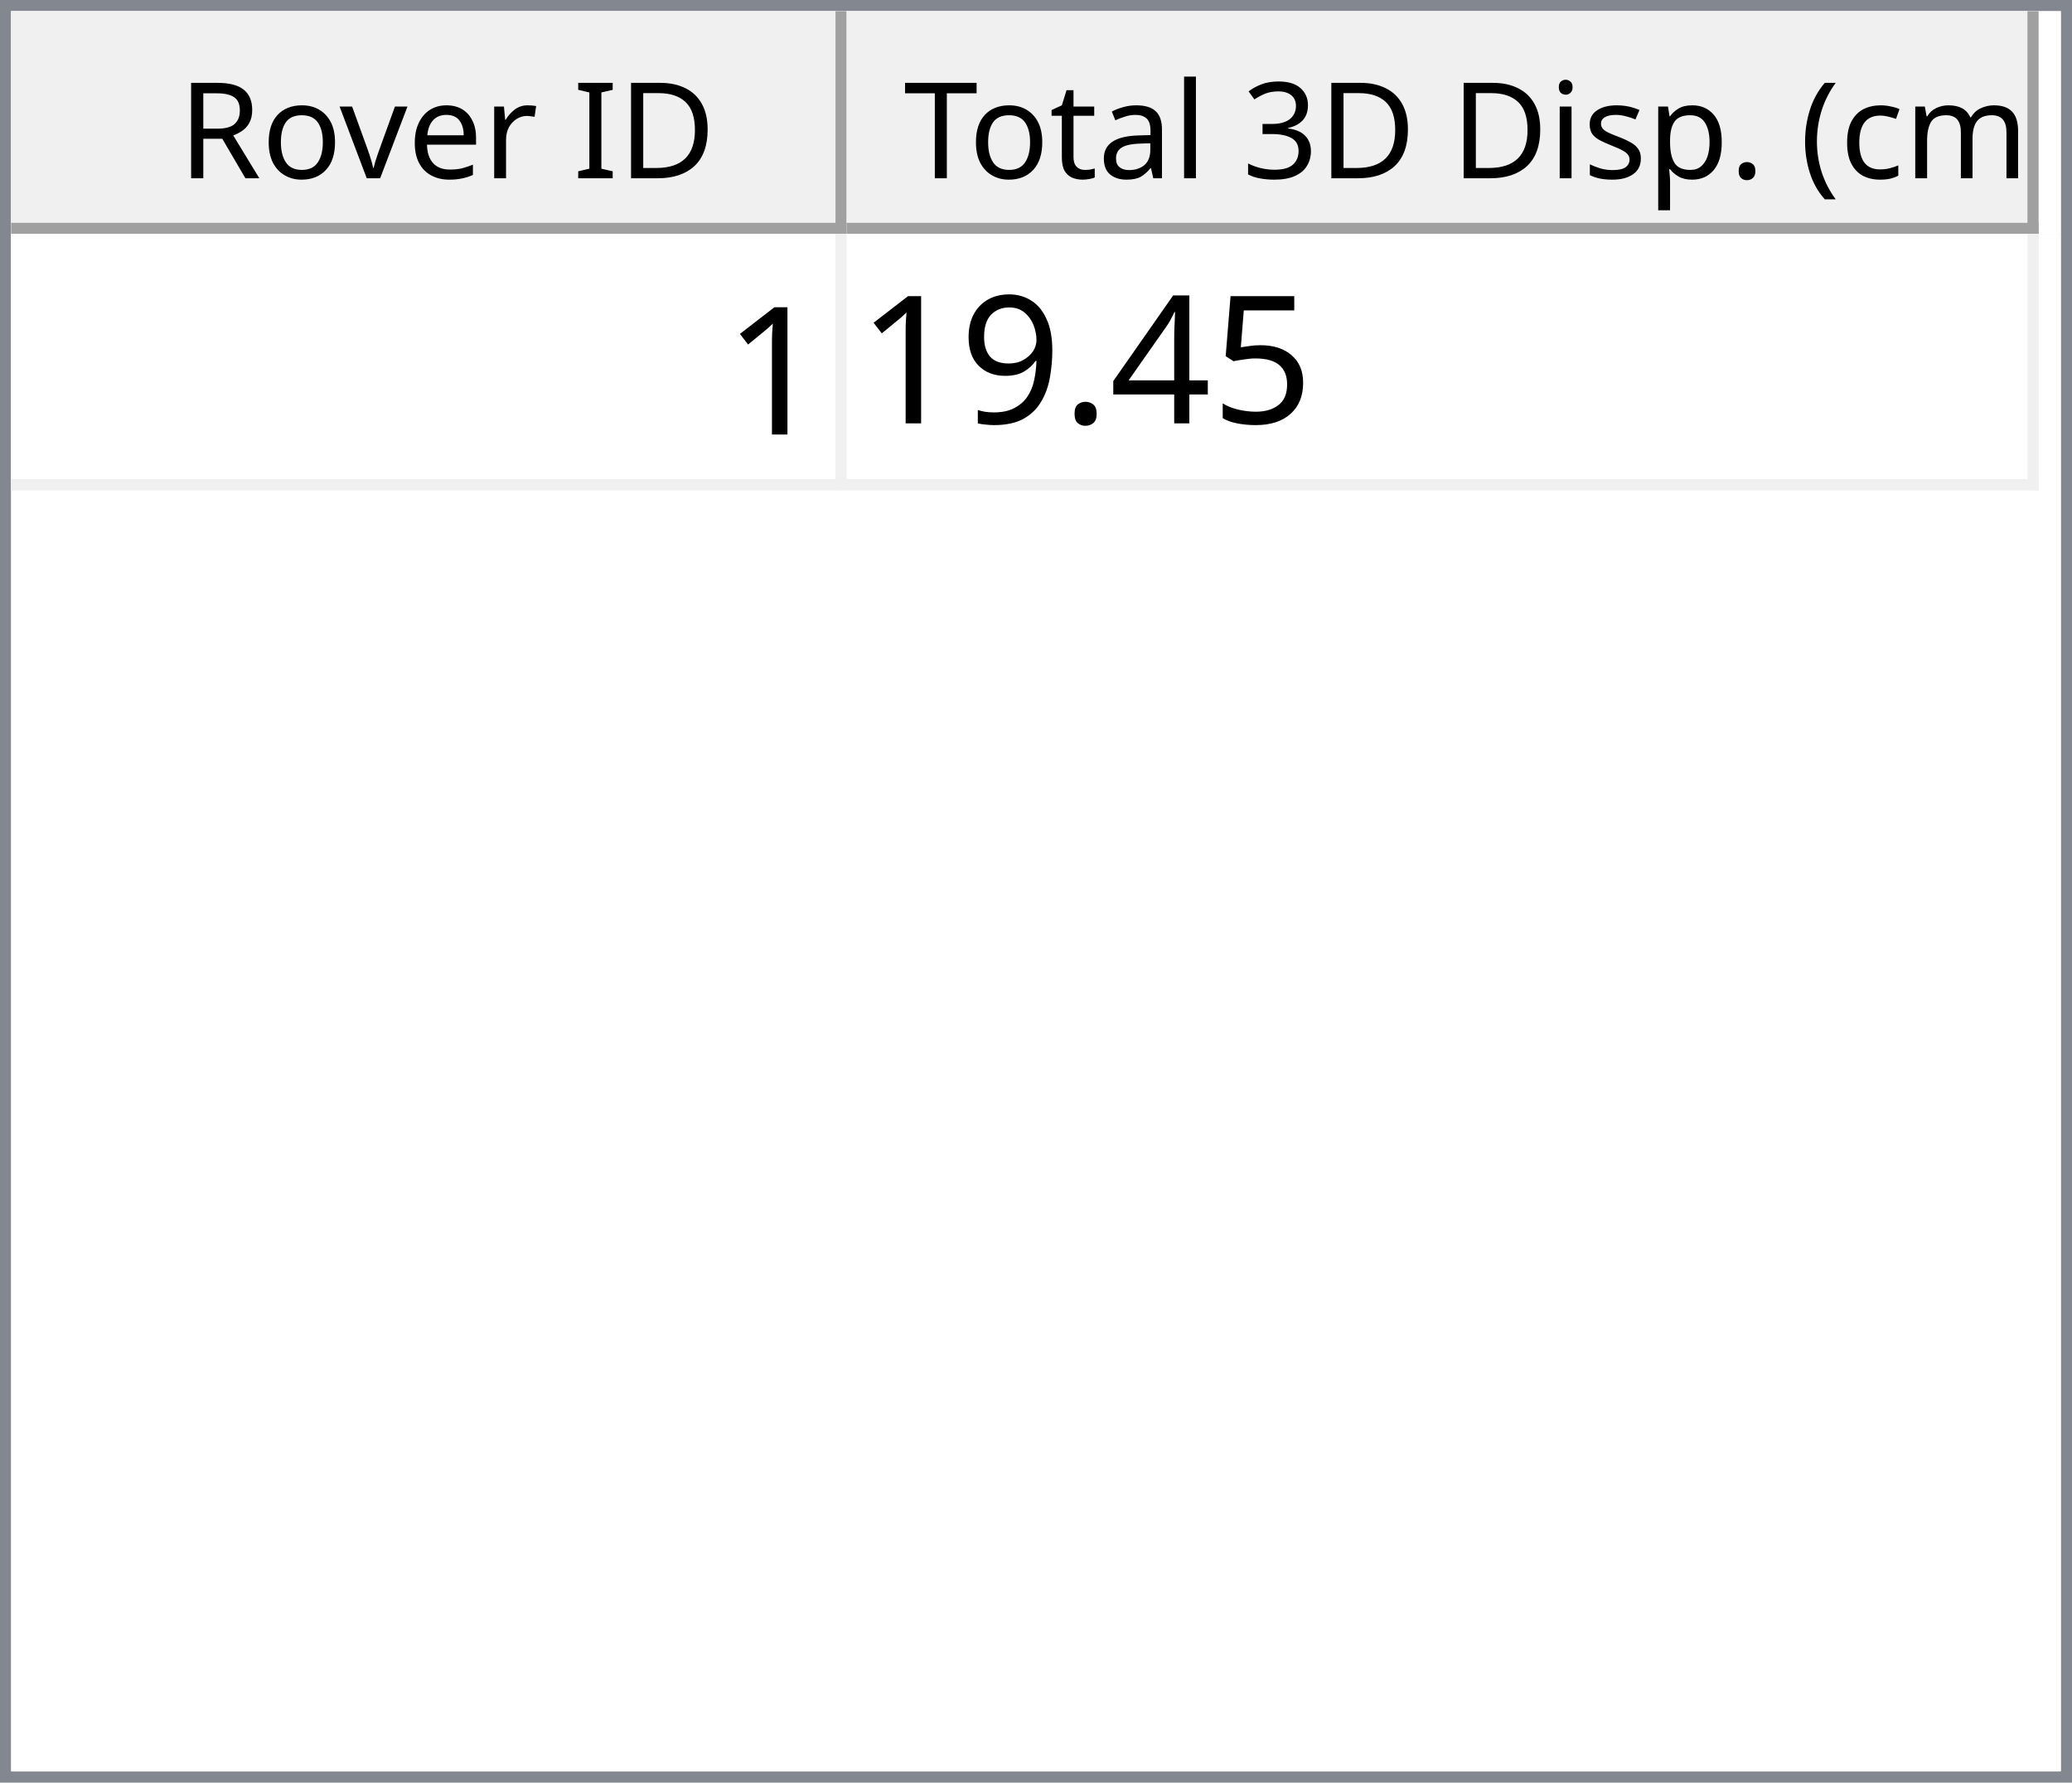
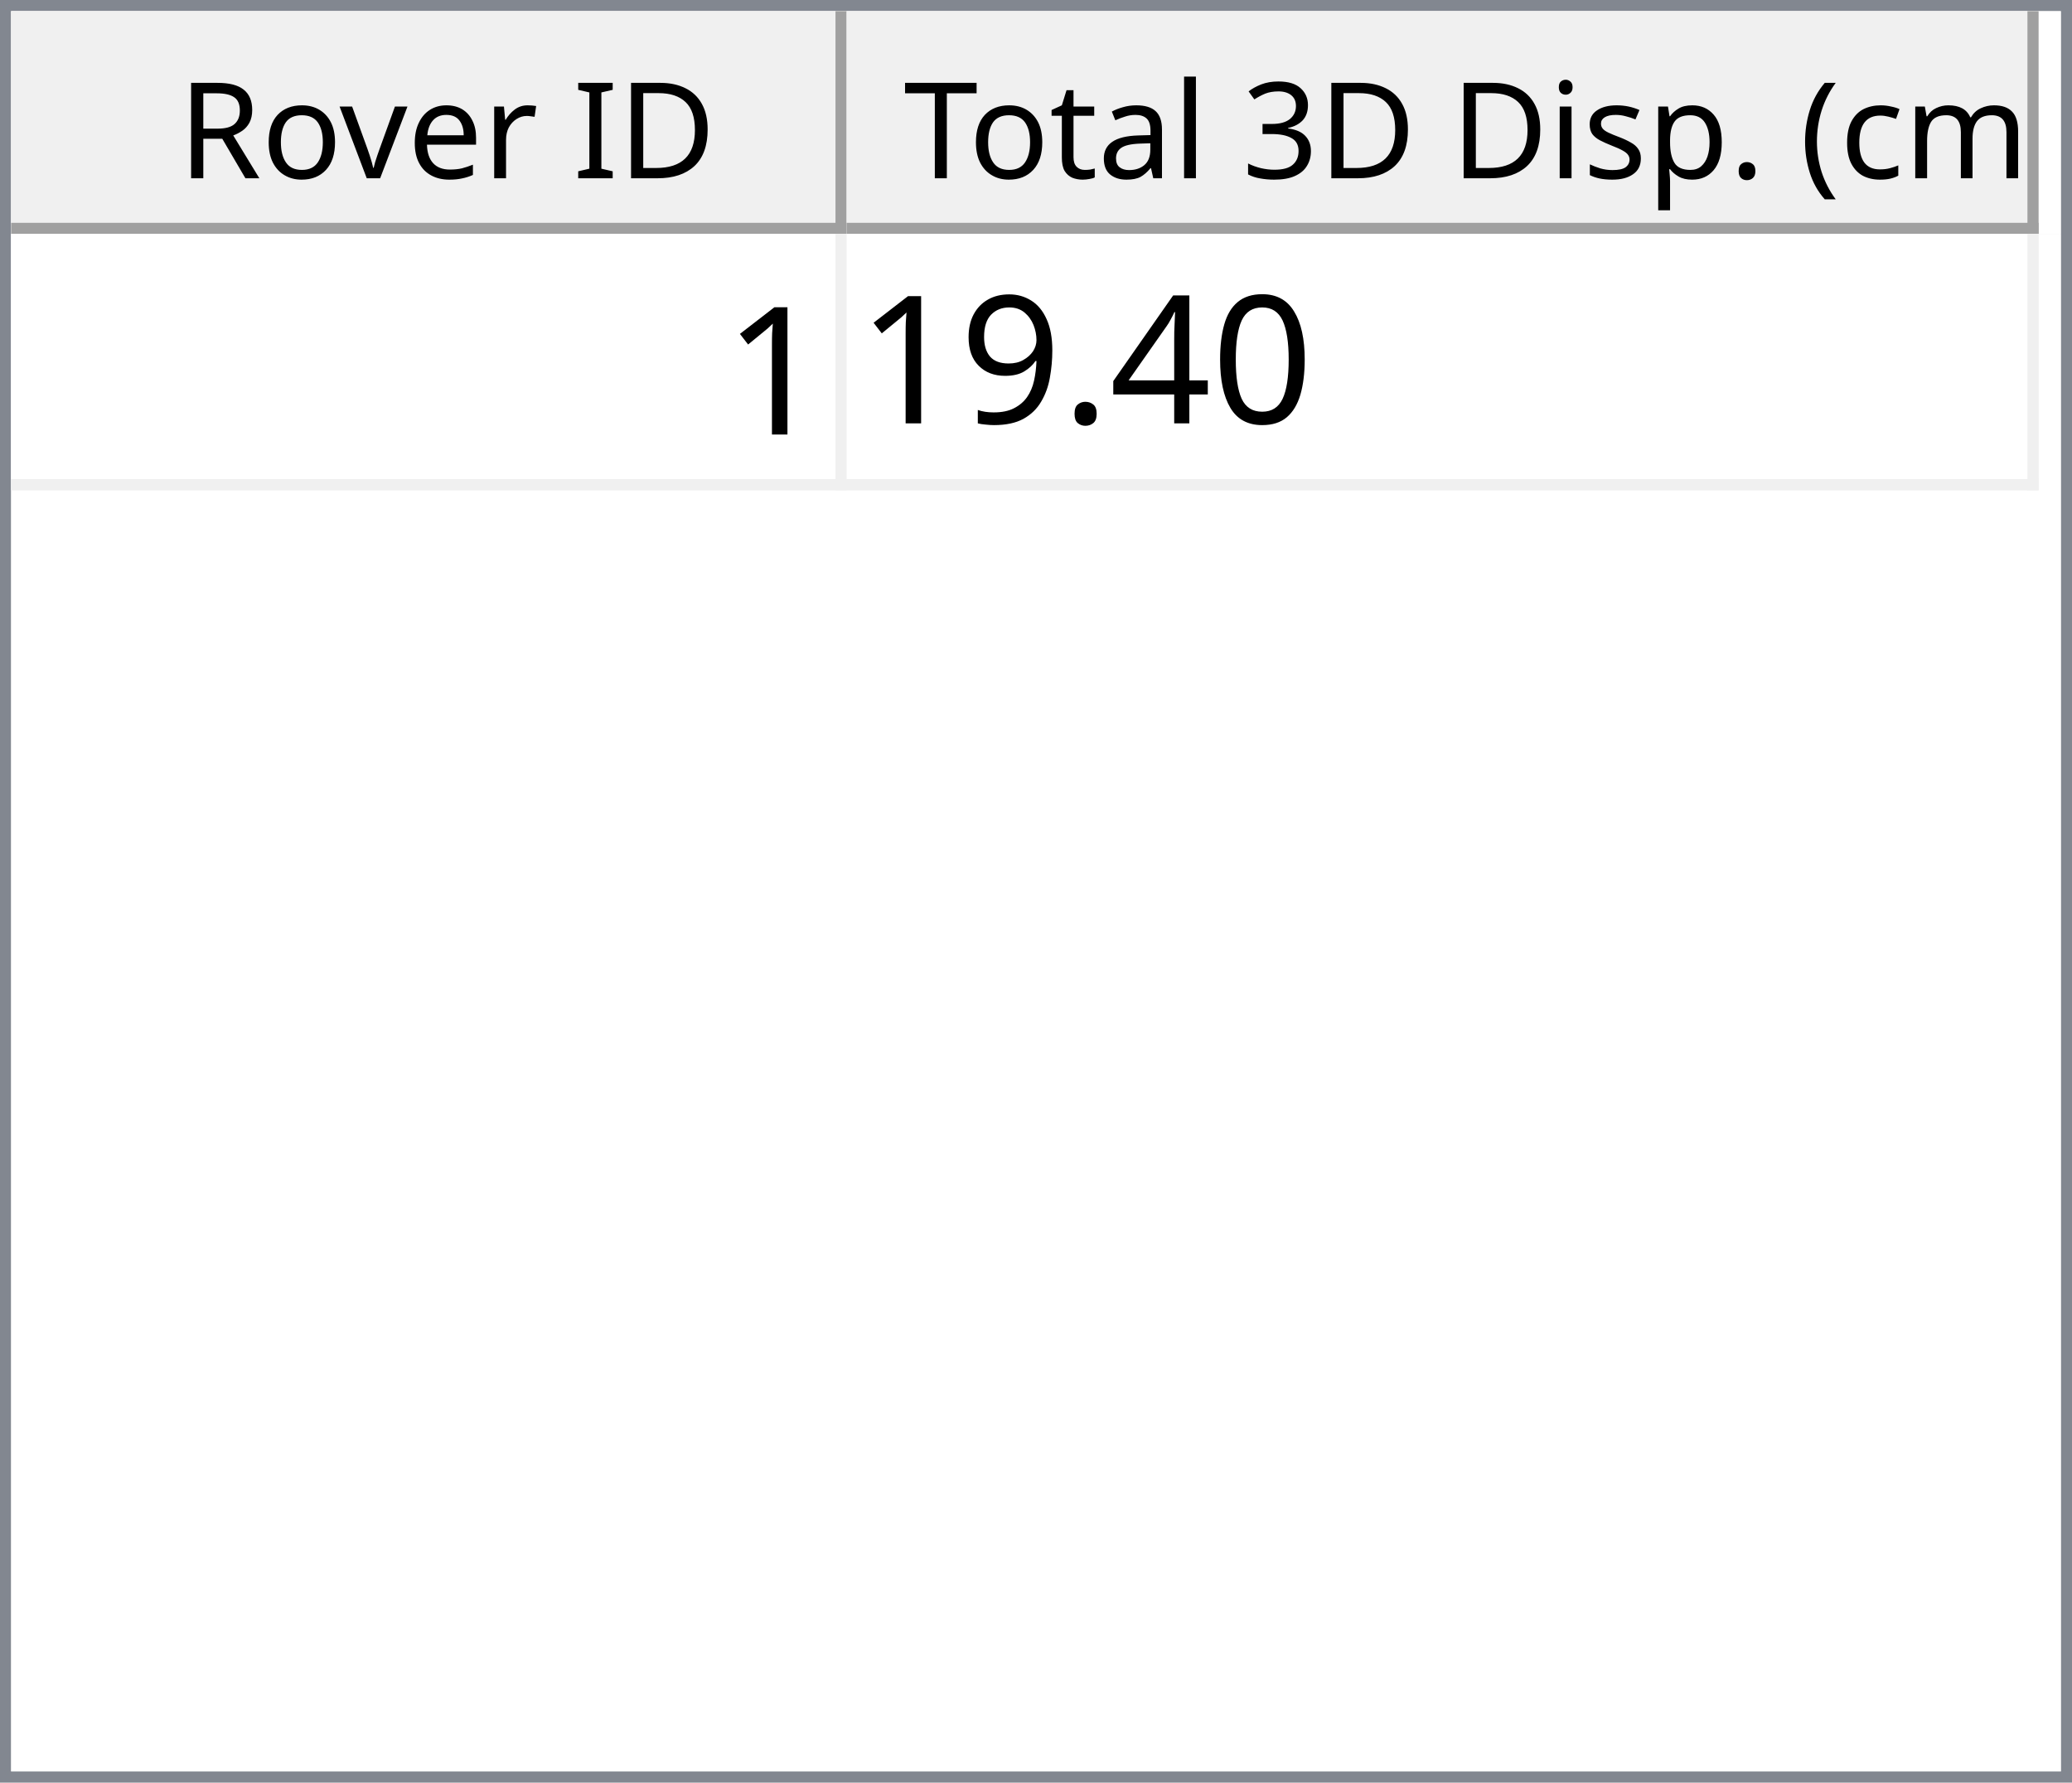
<svg xmlns="http://www.w3.org/2000/svg" style="fill-opacity:1; color-rendering:auto; color-interpolation:auto; text-rendering:auto; stroke:black; stroke-linecap:square; stroke-miterlimit:10; shape-rendering:auto; stroke-opacity:1; fill:black; stroke-dasharray:none; font-weight:normal; stroke-width:1; font-family:'Dialog'; font-style:normal; stroke-linejoin:miter; font-size:12px; stroke-dashoffset:0; image-rendering:auto;" width="186" height="160">
  <defs id="genericDefs" />
  <g>
    <defs id="defs1">
      <clipPath clipPathUnits="userSpaceOnUse" id="clipPath1">
        <path d="M0 0 L186 0 L186 160 L0 160 L0 0 Z" />
      </clipPath>
      <clipPath clipPathUnits="userSpaceOnUse" id="clipPath2">
        <path d="M0 0 L0 160 L186 160 L186 0 Z" />
      </clipPath>
      <clipPath clipPathUnits="userSpaceOnUse" id="clipPath3">
        <path d="M0 0 L0 20 L184 20 L184 0 Z" />
      </clipPath>
      <clipPath clipPathUnits="userSpaceOnUse" id="clipPath4">
        <path d="M0 0 L0 20 L75 20 L75 0 Z" />
      </clipPath>
      <clipPath clipPathUnits="userSpaceOnUse" id="clipPath5">
        <path d="M1 1 L1 19 L74 19 L74 1 Z" />
      </clipPath>
      <clipPath clipPathUnits="userSpaceOnUse" id="clipPath6">
        <path d="M0 0 L0 18 L73 18 L73 0 Z" />
      </clipPath>
      <clipPath clipPathUnits="userSpaceOnUse" id="clipPath7">
        <path d="M-0.5 -0.5 L-0.5 19.5 L74.5 19.5 L74.5 -0.5 Z" />
      </clipPath>
      <clipPath clipPathUnits="userSpaceOnUse" id="clipPath8">
        <path d="M0 0 L0 20 L107 20 L107 0 Z" />
      </clipPath>
      <clipPath clipPathUnits="userSpaceOnUse" id="clipPath9">
        <path d="M1 1 L1 19 L106 19 L106 1 Z" />
      </clipPath>
      <clipPath clipPathUnits="userSpaceOnUse" id="clipPath10">
        <path d="M0 0 L0 18 L105 18 L105 0 Z" />
      </clipPath>
      <clipPath clipPathUnits="userSpaceOnUse" id="clipPath11">
        <path d="M-0.5 -0.5 L-0.5 19.5 L106.5 19.5 L106.5 -0.5 Z" />
      </clipPath>
      <clipPath clipPathUnits="userSpaceOnUse" id="clipPath12">
        <path d="M0 0 L0 138 L184 138 L184 0 Z" />
      </clipPath>
      <clipPath clipPathUnits="userSpaceOnUse" id="clipPath13">
        <path d="M0 0 L0 23 L182 23 L182 0 Z" />
      </clipPath>
      <clipPath clipPathUnits="userSpaceOnUse" id="clipPath14">
        <path d="M-0.5 -0.5 L-0.5 22.5 L181.5 22.5 L181.5 -0.5 Z" />
      </clipPath>
      <clipPath clipPathUnits="userSpaceOnUse" id="clipPath15">
        <path d="M0 0 L0 22 L74 22 L74 0 Z" />
      </clipPath>
      <clipPath clipPathUnits="userSpaceOnUse" id="clipPath16">
        <path d="M0 0 L0 22 L106 22 L106 0 Z" />
      </clipPath>
      <font horiz-adv-x="64.551" id="font1">
        <font-face ascent="107.91" descent="25.098" units-per-em="100" style="font-style:normal; font-family:Segoe UI; font-weight:normal;" />
        <missing-glyph horiz-adv-x="64.551" d="M8.109 0 L8.109 68.266 L56.453 68.266 L56.453 0 L8.109 0 ZM15.328 7.234 L49.219 7.234 L49.219 61.031 L15.328 61.031 L15.328 7.234 Z" />
        <glyph unicode="D" horiz-adv-x="70.117" d="M9.188 0 L9.188 70.016 L28.516 70.016 Q65.531 70.016 65.531 35.891 Q65.531 19.672 55.25 9.836 Q44.969 0 27.734 0 L9.188 0 ZM17.391 62.594 L17.391 7.422 L27.828 7.422 Q41.609 7.422 49.273 14.797 Q56.938 22.172 56.938 35.688 Q56.938 62.594 28.328 62.594 L17.391 62.594 Z" />
        <glyph unicode="I" horiz-adv-x="26.611" d="M17.391 0 L9.188 0 L9.188 70.016 L17.391 70.016 L17.391 0 Z" />
        <glyph unicode=" " horiz-adv-x="27.393" d="" />
        <glyph unicode="r" horiz-adv-x="34.766" d="M34.188 41.891 Q32.078 43.5 28.125 43.5 Q23 43.5 19.555 38.672 Q16.109 33.844 16.109 25.484 L16.109 0 L8.109 0 L8.109 50 L16.109 50 L16.109 39.703 L16.312 39.703 Q18.016 44.969 21.531 47.922 Q25.047 50.875 29.391 50.875 Q32.516 50.875 34.188 50.203 L34.188 41.891 Z" />
        <glyph unicode="e" horiz-adv-x="52.295" d="M48.297 23 L12.984 23 Q13.188 14.656 17.484 10.109 Q21.781 5.562 29.297 5.562 Q37.75 5.562 44.828 11.141 L44.828 3.609 Q38.234 -1.172 27.391 -1.172 Q16.797 -1.172 10.742 5.641 Q4.688 12.453 4.688 24.812 Q4.688 36.469 11.305 43.82 Q17.922 51.172 27.734 51.172 Q37.547 51.172 42.922 44.828 Q48.297 38.484 48.297 27.203 L48.297 23 ZM40.094 29.781 Q40.047 36.719 36.75 40.578 Q33.453 44.438 27.594 44.438 Q21.922 44.438 17.969 40.383 Q14.016 36.328 13.094 29.781 L40.094 29.781 Z" />
        <glyph unicode="v" horiz-adv-x="47.9" d="M47.406 50 L27.484 0 L19.625 0 L0.688 50 L9.469 50 L22.172 13.672 Q23.578 9.672 23.922 6.688 L24.125 6.688 Q24.609 10.453 25.688 13.484 L38.969 50 L47.406 50 Z" />
        <glyph unicode="o" horiz-adv-x="58.594" d="M29 -1.172 Q17.922 -1.172 11.305 5.836 Q4.688 12.844 4.688 24.422 Q4.688 37.016 11.57 44.094 Q18.453 51.172 30.172 51.172 Q41.359 51.172 47.633 44.289 Q53.906 37.406 53.906 25.203 Q53.906 13.234 47.141 6.031 Q40.375 -1.172 29 -1.172 ZM29.594 44.438 Q21.875 44.438 17.383 39.188 Q12.891 33.938 12.891 24.703 Q12.891 15.828 17.43 10.695 Q21.969 5.562 29.594 5.562 Q37.359 5.562 41.531 10.594 Q45.703 15.625 45.703 24.906 Q45.703 34.281 41.531 39.359 Q37.359 44.438 29.594 44.438 Z" />
        <glyph unicode="R" horiz-adv-x="59.814" d="M59.375 0 L49.609 0 L37.891 19.625 Q36.281 22.359 34.766 24.289 Q33.25 26.219 31.664 27.438 Q30.078 28.656 28.25 29.219 Q26.422 29.781 24.125 29.781 L17.391 29.781 L17.391 0 L9.188 0 L9.188 70.016 L30.078 70.016 Q34.672 70.016 38.555 68.867 Q42.438 67.719 45.289 65.375 Q48.141 63.031 49.758 59.547 Q51.375 56.062 51.375 51.375 Q51.375 47.703 50.273 44.656 Q49.172 41.609 47.148 39.211 Q45.125 36.812 42.266 35.133 Q39.406 33.453 35.844 32.516 L35.844 32.328 Q37.594 31.547 38.891 30.547 Q40.188 29.547 41.359 28.18 Q42.531 26.812 43.68 25.078 Q44.828 23.344 46.234 21.047 L59.375 0 ZM17.391 62.594 L17.391 37.203 L28.516 37.203 Q31.594 37.203 34.203 38.133 Q36.812 39.062 38.719 40.797 Q40.625 42.531 41.703 45.047 Q42.781 47.562 42.781 50.688 Q42.781 56.297 39.141 59.445 Q35.5 62.594 28.609 62.594 L17.391 62.594 Z" />
        <glyph unicode=")" horiz-adv-x="30.176" d="M8.297 -15.922 L1.172 -15.922 Q16.406 2.344 16.406 26.812 Q16.406 51.469 1.078 70.016 L8.297 70.016 Q23.531 52.156 23.531 26.703 Q23.531 1.375 8.297 -15.922 Z" />
        <glyph unicode="m" horiz-adv-x="86.133" d="M79.109 0 L71.094 0 L71.094 28.719 Q71.094 37.016 68.531 40.727 Q65.969 44.438 59.906 44.438 Q54.781 44.438 51.195 39.75 Q47.609 35.062 47.609 28.516 L47.609 0 L39.594 0 L39.594 29.688 Q39.594 44.438 28.219 44.438 Q22.953 44.438 19.531 40.016 Q16.109 35.594 16.109 28.516 L16.109 0 L8.109 0 L8.109 50 L16.109 50 L16.109 42.094 L16.312 42.094 Q21.625 51.172 31.844 51.172 Q36.969 51.172 40.773 48.312 Q44.578 45.453 46 40.828 Q51.562 51.172 62.594 51.172 Q79.109 51.172 79.109 30.812 L79.109 0 Z" />
        <glyph unicode="c" horiz-adv-x="46.191" d="M42.188 2.297 Q36.422 -1.172 28.516 -1.172 Q17.828 -1.172 11.258 5.789 Q4.688 12.75 4.688 23.828 Q4.688 36.188 11.766 43.68 Q18.844 51.172 30.672 51.172 Q37.25 51.172 42.281 48.734 L42.281 40.531 Q36.719 44.438 30.375 44.438 Q22.703 44.438 17.797 38.945 Q12.891 33.453 12.891 24.516 Q12.891 15.719 17.508 10.641 Q22.125 5.562 29.891 5.562 Q36.422 5.562 42.188 9.906 L42.188 2.297 Z" />
        <glyph unicode="(" horiz-adv-x="30.176" d="M29.109 -15.922 L21.969 -15.922 Q6.844 1.375 6.844 26.703 Q6.844 52.156 21.969 70.016 L29.203 70.016 Q13.875 51.469 13.875 26.812 Q13.875 2.344 29.109 -15.922 Z" />
        <glyph unicode="." horiz-adv-x="21.68" d="M10.891 -1.078 Q8.641 -1.078 7.055 0.539 Q5.469 2.156 5.469 4.391 Q5.469 6.641 7.055 8.273 Q8.641 9.906 10.891 9.906 Q13.188 9.906 14.797 8.273 Q16.406 6.641 16.406 4.391 Q16.406 2.156 14.797 0.539 Q13.188 -1.078 10.891 -1.078 Z" />
        <glyph unicode="p" horiz-adv-x="58.789" d="M16.312 7.234 L16.109 7.234 L16.109 -23 L8.109 -23 L8.109 50 L16.109 50 L16.109 41.219 L16.312 41.219 Q22.219 51.172 33.594 51.172 Q43.266 51.172 48.688 44.461 Q54.109 37.75 54.109 26.469 Q54.109 13.922 48 6.375 Q41.891 -1.172 31.297 -1.172 Q21.578 -1.172 16.312 7.234 ZM16.109 27.391 L16.109 20.406 Q16.109 14.203 20.141 9.883 Q24.172 5.562 30.375 5.562 Q37.641 5.562 41.773 11.133 Q45.906 16.703 45.906 26.609 Q45.906 34.969 42.047 39.703 Q38.188 44.438 31.594 44.438 Q24.609 44.438 20.359 39.578 Q16.109 34.719 16.109 27.391 Z" />
        <glyph unicode="s" horiz-adv-x="42.432" d="M5.078 1.812 L5.078 10.406 Q11.625 5.562 19.484 5.562 Q30.031 5.562 30.031 12.594 Q30.031 14.594 29.125 15.992 Q28.219 17.391 26.68 18.461 Q25.141 19.531 23.07 20.383 Q21 21.234 18.609 22.172 Q15.281 23.484 12.766 24.828 Q10.25 26.172 8.57 27.859 Q6.891 29.547 6.031 31.695 Q5.172 33.844 5.172 36.719 Q5.172 40.234 6.789 42.945 Q8.406 45.656 11.086 47.484 Q13.766 49.312 17.211 50.242 Q20.656 51.172 24.312 51.172 Q30.812 51.172 35.938 48.922 L35.938 40.828 Q30.422 44.438 23.25 44.438 Q21 44.438 19.195 43.922 Q17.391 43.406 16.094 42.477 Q14.797 41.547 14.086 40.258 Q13.375 38.969 13.375 37.406 Q13.375 35.453 14.086 34.133 Q14.797 32.812 16.164 31.789 Q17.531 30.766 19.484 29.938 Q21.438 29.109 23.922 28.125 Q27.25 26.859 29.883 25.516 Q32.516 24.172 34.375 22.484 Q36.234 20.797 37.234 18.602 Q38.234 16.406 38.234 13.375 Q38.234 9.672 36.602 6.938 Q34.969 4.203 32.234 2.398 Q29.5 0.594 25.93 -0.289 Q22.359 -1.172 18.453 -1.172 Q10.75 -1.172 5.078 1.812 Z" />
        <glyph unicode="i" horiz-adv-x="24.219" d="M12.203 62.703 Q10.062 62.703 8.547 64.164 Q7.031 65.625 7.031 67.875 Q7.031 70.125 8.547 71.609 Q10.062 73.094 12.203 73.094 Q14.406 73.094 15.945 71.609 Q17.484 70.125 17.484 67.875 Q17.484 65.719 15.945 64.211 Q14.406 62.703 12.203 62.703 ZM16.109 0 L8.109 0 L8.109 50 L16.109 50 L16.109 0 Z" />
        <glyph unicode="3" horiz-adv-x="53.906" d="M46.531 19.828 Q46.531 15.094 44.75 11.211 Q42.969 7.328 39.719 4.57 Q36.469 1.812 31.93 0.297 Q27.391 -1.219 21.922 -1.219 Q11.922 -1.219 6 2.594 L6 11.188 Q13.094 5.609 22.219 5.609 Q25.875 5.609 28.828 6.539 Q31.781 7.469 33.906 9.227 Q36.031 10.984 37.18 13.477 Q38.328 15.969 38.328 19.094 Q38.328 32.812 18.797 32.812 L12.984 32.812 L12.984 39.594 L18.5 39.594 Q35.797 39.594 35.797 52.484 Q35.797 64.406 22.609 64.406 Q15.188 64.406 8.688 59.422 L8.688 67.188 Q15.375 71.188 24.609 71.188 Q29 71.188 32.57 69.969 Q36.141 68.75 38.68 66.555 Q41.219 64.359 42.609 61.281 Q44 58.203 44 54.5 Q44 40.672 30.031 36.719 L30.031 36.531 Q33.594 36.141 36.625 34.797 Q39.656 33.453 41.852 31.305 Q44.047 29.156 45.289 26.25 Q46.531 23.344 46.531 19.828 Z" />
        <glyph unicode="l" horiz-adv-x="24.219" d="M16.109 0 L8.109 0 L8.109 74.031 L16.109 74.031 L16.109 0 Z" />
        <glyph unicode="a" horiz-adv-x="50.879" d="M43.891 0 L35.891 0 L35.891 7.812 L35.688 7.812 Q30.469 -1.172 20.312 -1.172 Q12.844 -1.172 8.617 2.781 Q4.391 6.734 4.391 13.281 Q4.391 27.297 20.906 29.594 L35.891 31.688 Q35.891 44.438 25.594 44.438 Q16.547 44.438 9.281 38.281 L9.281 46.484 Q16.656 51.172 26.266 51.172 Q43.891 51.172 43.891 32.516 L43.891 0 ZM35.891 25.297 L23.828 23.641 Q18.266 22.859 15.43 20.875 Q12.594 18.891 12.594 13.875 Q12.594 10.203 15.211 7.883 Q17.828 5.562 22.172 5.562 Q28.125 5.562 32.008 9.742 Q35.891 13.922 35.891 20.312 L35.891 25.297 Z" />
        <glyph unicode="t" horiz-adv-x="33.887" d="M31.297 0.484 Q28.469 -1.078 23.828 -1.078 Q10.688 -1.078 10.688 13.578 L10.688 43.172 L2.094 43.172 L2.094 50 L10.688 50 L10.688 62.203 L18.703 64.797 L18.703 50 L31.297 50 L31.297 43.172 L18.703 43.172 L18.703 14.984 Q18.703 9.969 20.414 7.82 Q22.125 5.672 26.078 5.672 Q29.109 5.672 31.297 7.328 L31.297 0.484 Z" />
        <glyph unicode="T" horiz-adv-x="52.393" d="M50.594 62.594 L30.375 62.594 L30.375 0 L22.172 0 L22.172 62.594 L2 62.594 L2 70.016 L50.594 70.016 L50.594 62.594 Z" />
      </font>
      <font horiz-adv-x="75.0" id="font2">
        <font-face ascent="100.537" descent="21.973" units-per-em="100" style="font-style:normal; font-family:sans-serif; font-weight:normal;" />
        <missing-glyph horiz-adv-x="75.0" d="M12.5 0 L12.5 62.5 L62.5 62.5 L62.5 0 L12.5 0 ZM14.062 1.562 L60.938 1.562 L60.938 60.938 L14.062 60.938 L14.062 1.562 Z" />
        <glyph unicode="1" horiz-adv-x="55.615" d="M37.25 0 L28.469 0 L28.469 56 Q25.297 52.984 20.141 49.953 Q14.984 46.922 10.891 45.406 L10.891 53.906 Q18.266 57.375 23.781 62.305 Q29.297 67.234 31.594 71.875 L37.25 71.875 L37.25 0 Z" />
-         <glyph unicode="5" horiz-adv-x="55.615" d="M4.156 18.75 L13.375 19.531 Q14.406 12.797 18.141 9.398 Q21.875 6 27.156 6 Q33.5 6 37.891 10.789 Q42.281 15.578 42.281 23.484 Q42.281 31 38.062 35.352 Q33.844 39.703 27 39.703 Q22.75 39.703 19.336 37.773 Q15.922 35.844 13.969 32.766 L5.719 33.844 L12.641 70.609 L48.25 70.609 L48.25 62.203 L19.672 62.203 L15.828 42.969 Q22.266 47.469 29.344 47.469 Q38.719 47.469 45.164 40.969 Q51.609 34.469 51.609 24.266 Q51.609 14.547 45.953 7.469 Q39.062 -1.219 27.156 -1.219 Q17.391 -1.219 11.211 4.25 Q5.031 9.719 4.156 18.75 Z" />
+         <glyph unicode="0" horiz-adv-x="55.615" d="M4.156 35.297 Q4.156 48 6.766 55.742 Q9.375 63.484 14.523 67.68 Q19.672 71.875 27.484 71.875 Q33.25 71.875 37.594 69.555 Q41.938 67.234 44.773 62.867 Q47.609 58.5 49.219 52.227 Q50.828 45.953 50.828 35.297 Q50.828 22.703 48.242 14.969 Q45.656 7.234 40.508 3.008 Q35.359 -1.219 27.484 -1.219 Q17.141 -1.219 11.234 6.203 Q4.156 15.141 4.156 35.297 ZM13.188 35.297 Q13.188 17.672 17.312 11.836 Q21.438 6 27.484 6 Q33.547 6 37.672 11.859 Q41.797 17.719 41.797 35.297 Q41.797 52.984 37.672 58.789 Q33.547 64.594 27.391 64.594 Q21.344 64.594 17.719 59.469 Q13.188 52.938 13.188 35.297 Z" />
        <glyph unicode="4" horiz-adv-x="55.615" d="M32.328 0 L32.328 17.141 L1.266 17.141 L1.266 25.203 L33.938 71.578 L41.109 71.578 L41.109 25.203 L50.781 25.203 L50.781 17.141 L41.109 17.141 L41.109 0 L32.328 0 ZM32.328 25.203 L32.328 57.469 L9.906 25.203 L32.328 25.203 Z" />
        <glyph unicode="." horiz-adv-x="27.783" d="M9.078 0 L9.078 10.016 L19.094 10.016 L19.094 0 L9.078 0 Z" />
        <glyph unicode="9" horiz-adv-x="55.615" d="M5.469 16.547 L13.922 17.328 Q14.984 11.375 18.016 8.688 Q21.047 6 25.781 6 Q29.828 6 32.883 7.859 Q35.938 9.719 37.891 12.82 Q39.844 15.922 41.164 21.195 Q42.484 26.469 42.484 31.938 Q42.484 32.516 42.438 33.688 Q39.797 29.5 35.234 26.883 Q30.672 24.266 25.344 24.266 Q16.453 24.266 10.305 30.711 Q4.156 37.156 4.156 47.703 Q4.156 58.594 10.578 65.234 Q17 71.875 26.656 71.875 Q33.641 71.875 39.43 68.117 Q45.219 64.359 48.219 57.398 Q51.219 50.438 51.219 37.25 Q51.219 23.531 48.242 15.406 Q45.266 7.281 39.383 3.031 Q33.5 -1.219 25.594 -1.219 Q17.188 -1.219 11.867 3.445 Q6.547 8.109 5.469 16.547 ZM41.453 48.141 Q41.453 55.719 37.43 60.156 Q33.406 64.594 27.734 64.594 Q21.875 64.594 17.531 59.812 Q13.188 55.031 13.188 47.406 Q13.188 40.578 17.312 36.305 Q21.438 32.031 27.484 32.031 Q33.594 32.031 37.523 36.305 Q41.453 40.578 41.453 48.141 Z" />
      </font>
    </defs>
    <g style="fill:white; stroke:white;">
      <rect x="0" y="0" width="186" style="clip-path:url(#clipPath1); stroke:none;" height="160" />
    </g>
    <g style="fill:white; text-rendering:optimizeSpeed; color-rendering:optimizeSpeed; image-rendering:optimizeSpeed; shape-rendering:crispEdges; stroke:white; color-interpolation:sRGB;">
      <rect x="0" width="186" height="160" y="0" style="stroke:none;" />
      <path style="stroke:none;" d="M0 160 L186 160 L186 0 L0 0 Z" />
    </g>
    <g style="fill:rgb(240,240,240); font-family:'Segoe UI'; stroke:rgb(240,240,240);">
      <rect x="0" y="0" width="186" style="clip-path:url(#clipPath2); stroke:none;" height="160" />
    </g>
    <g style="fill:rgb(130,135,144); font-family:'Segoe UI'; stroke:rgb(130,135,144);">
      <path d="M0 0 L186 0 L186 160 L0 160 L0 0 ZM1 1 L185 1 L185 159 L1 159 L1 1 Z" style="fill-rule:evenodd; clip-path:url(#clipPath2); stroke:none;" />
    </g>
    <g style="fill:white; font-family:'Segoe UI'; stroke:white;" transform="translate(1,1)">
      <rect x="0" y="0" width="184" style="clip-path:url(#clipPath3); stroke:none;" height="20" />
    </g>
    <g style="fill:rgb(240,240,240); font-family:'Segoe UI'; stroke:rgb(240,240,240);" transform="translate(1,1)">
      <rect x="0" y="0" width="75" style="clip-path:url(#clipPath4); stroke:none;" height="20" />
    </g>
    <g style="font-family:'Segoe UI';" transform="translate(2,2)">
      <text x="14" xml:space="preserve" y="14" style="clip-path:url(#clipPath6); stroke:none;">Rover ID</text>
    </g>
    <g style="fill:rgb(160,160,160); font-family:'Segoe UI'; stroke:rgb(160,160,160); stroke-linejoin:bevel;" transform="translate(1.5,1.5)">
      <line x1="74" x2="74" y1="0" style="fill:none; clip-path:url(#clipPath7);" y2="19" />
    </g>
    <g style="fill:rgb(160,160,160); font-family:'Segoe UI'; stroke:rgb(160,160,160); stroke-linejoin:bevel;" transform="matrix(1,0,0,1,1,1) translate(0.5,0.5)">
      <line x1="0" x2="74" y1="19" style="fill:none; clip-path:url(#clipPath7);" y2="19" />
    </g>
    <g style="fill:rgb(240,240,240); font-family:'Segoe UI'; stroke:rgb(240,240,240);" transform="translate(76,1)">
      <rect x="0" y="0" width="107" style="clip-path:url(#clipPath8); stroke:none;" height="20" />
    </g>
    <g style="font-family:'Segoe UI';" transform="translate(77,2)">
      <text x="1" xml:space="preserve" y="14" style="clip-path:url(#clipPath10); stroke:none;"> Total 3D Disp. (cm)</text>
    </g>
    <g style="fill:rgb(160,160,160); font-family:'Segoe UI'; stroke:rgb(160,160,160); stroke-linejoin:bevel;" transform="translate(76.5,1.5)">
      <line x1="106" x2="106" y1="0" style="fill:none; clip-path:url(#clipPath11);" y2="19" />
    </g>
    <g style="fill:rgb(160,160,160); font-family:'Segoe UI'; stroke:rgb(160,160,160); stroke-linejoin:bevel;" transform="matrix(1,0,0,1,76,1) translate(0.5,0.5)">
      <line x1="0" x2="106" y1="19" style="fill:none; clip-path:url(#clipPath11);" y2="19" />
    </g>
    <g style="fill:white; font-family:'Segoe UI'; stroke:white;" transform="translate(1,21)">
      <rect x="0" y="0" width="184" style="clip-path:url(#clipPath12); stroke:none;" height="138" />
    </g>
    <g style="fill:rgb(240,240,240); font-size:16px; font-family:sans-serif; stroke:rgb(240,240,240);" transform="translate(1,21)">
      <rect x="0" y="0" width="182" style="clip-path:url(#clipPath13); stroke:none;" height="23" />
      <line transform="translate(0.5,0.5)" x1="0" x2="181" y1="22" style="clip-path:url(#clipPath14); fill:none; stroke-linejoin:bevel;" y2="22" />
    </g>
    <g transform="matrix(1,0,0,1,1,21) translate(0.5,0.5)" style="fill:rgb(240,240,240); font-size:16px; font-family:sans-serif; stroke:rgb(240,240,240); stroke-linejoin:bevel;">
      <line x1="74" x2="74" y1="0" style="fill:none; clip-path:url(#clipPath14);" y2="22" />
    </g>
    <g transform="matrix(1,0,0,1,1,21) translate(0.5,0.5)" style="fill:rgb(240,240,240); font-size:16px; font-family:sans-serif; stroke:rgb(240,240,240); stroke-linejoin:bevel;">
      <line x1="181" x2="181" y1="0" style="fill:none; clip-path:url(#clipPath14);" y2="22" />
    </g>
    <g style="fill:white; font-size:16px; font-family:sans-serif; stroke:white;" transform="matrix(1,0,0,1,1,21)">
      <rect x="0" y="0" width="74" style="clip-path:url(#clipPath15); stroke:none;" height="22" />
      <text x="64" y="18" style="fill:black; clip-path:url(#clipPath15); stroke:none;" xml:space="preserve">1</text>
    </g>
    <g style="fill:white; font-size:16px; font-family:sans-serif; stroke:white;" transform="matrix(1,0,0,1,1,21) translate(75,0)">
      <rect x="0" y="0" width="106" style="clip-path:url(#clipPath16); stroke:none;" height="22" />
-       <text x="1" y="17" style="fill:black; clip-path:url(#clipPath16); stroke:none;" xml:space="preserve">19.45</text>
+       <text x="1" y="17" style="fill:black; clip-path:url(#clipPath16); stroke:none;" xml:space="preserve">19.40</text>
    </g>
  </g>
</svg>
